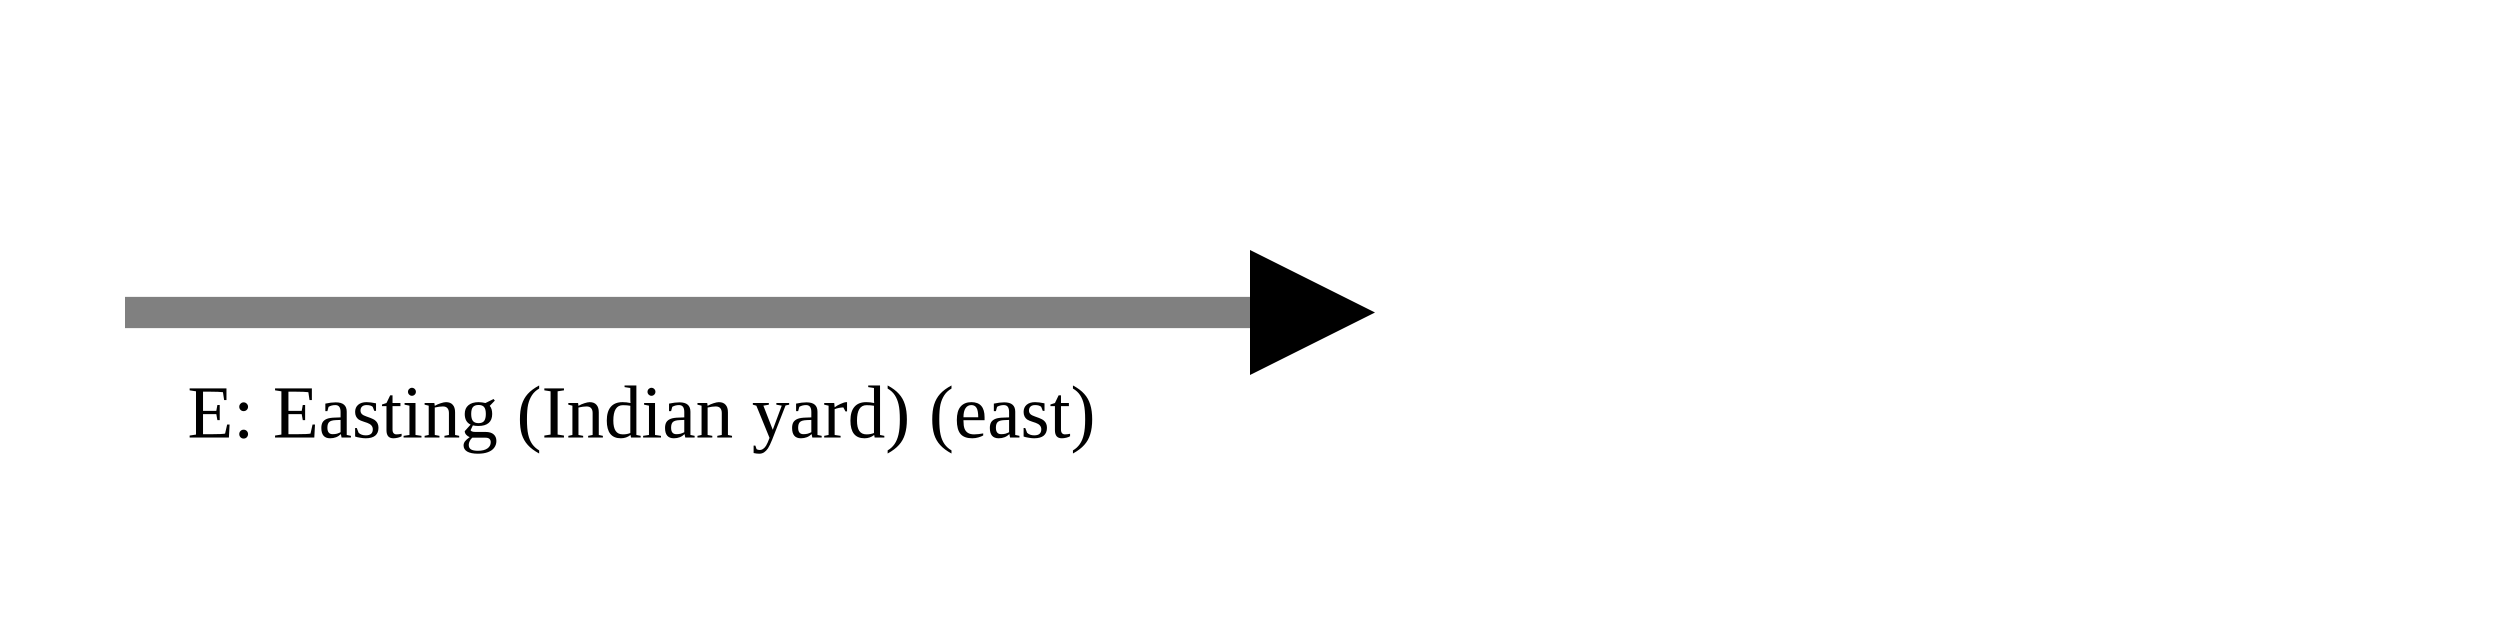
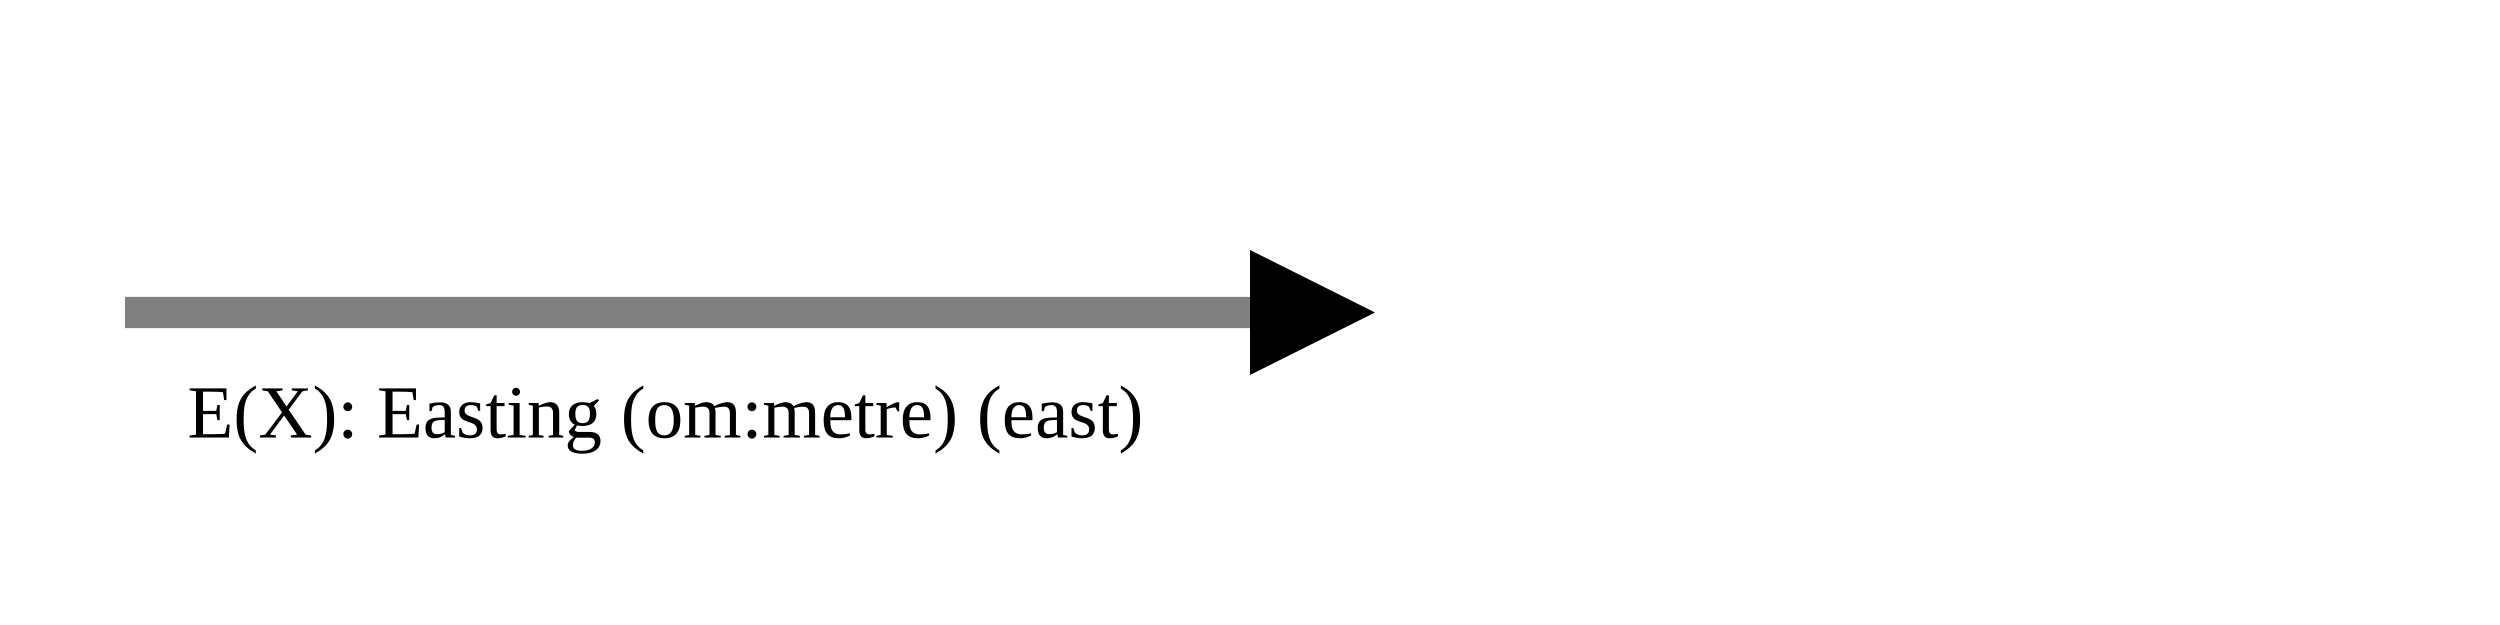
<svg xmlns="http://www.w3.org/2000/svg" version="1.1" width="400" height="100" viewbox="0 0 275 100">
  <defs>
    <marker id="arrowhead" markerWidth="10" markerHeight="7" refX="0" refY="2" orient="auto">
      <polygon points="0 0, 4 2, 0 4" />
    </marker>
  </defs>
  <line x1="20" y1="50" x2="200" y2="50" stroke="gray" stroke-width="5" marker-end="url(#arrowhead)" />
-   <text x="30" y="70" class="small">E: Easting (Indian yard) (east)</text>
+   <text x="30" y="70" class="small">E(X): Easting (om:metre) (east)</text>
</svg>
